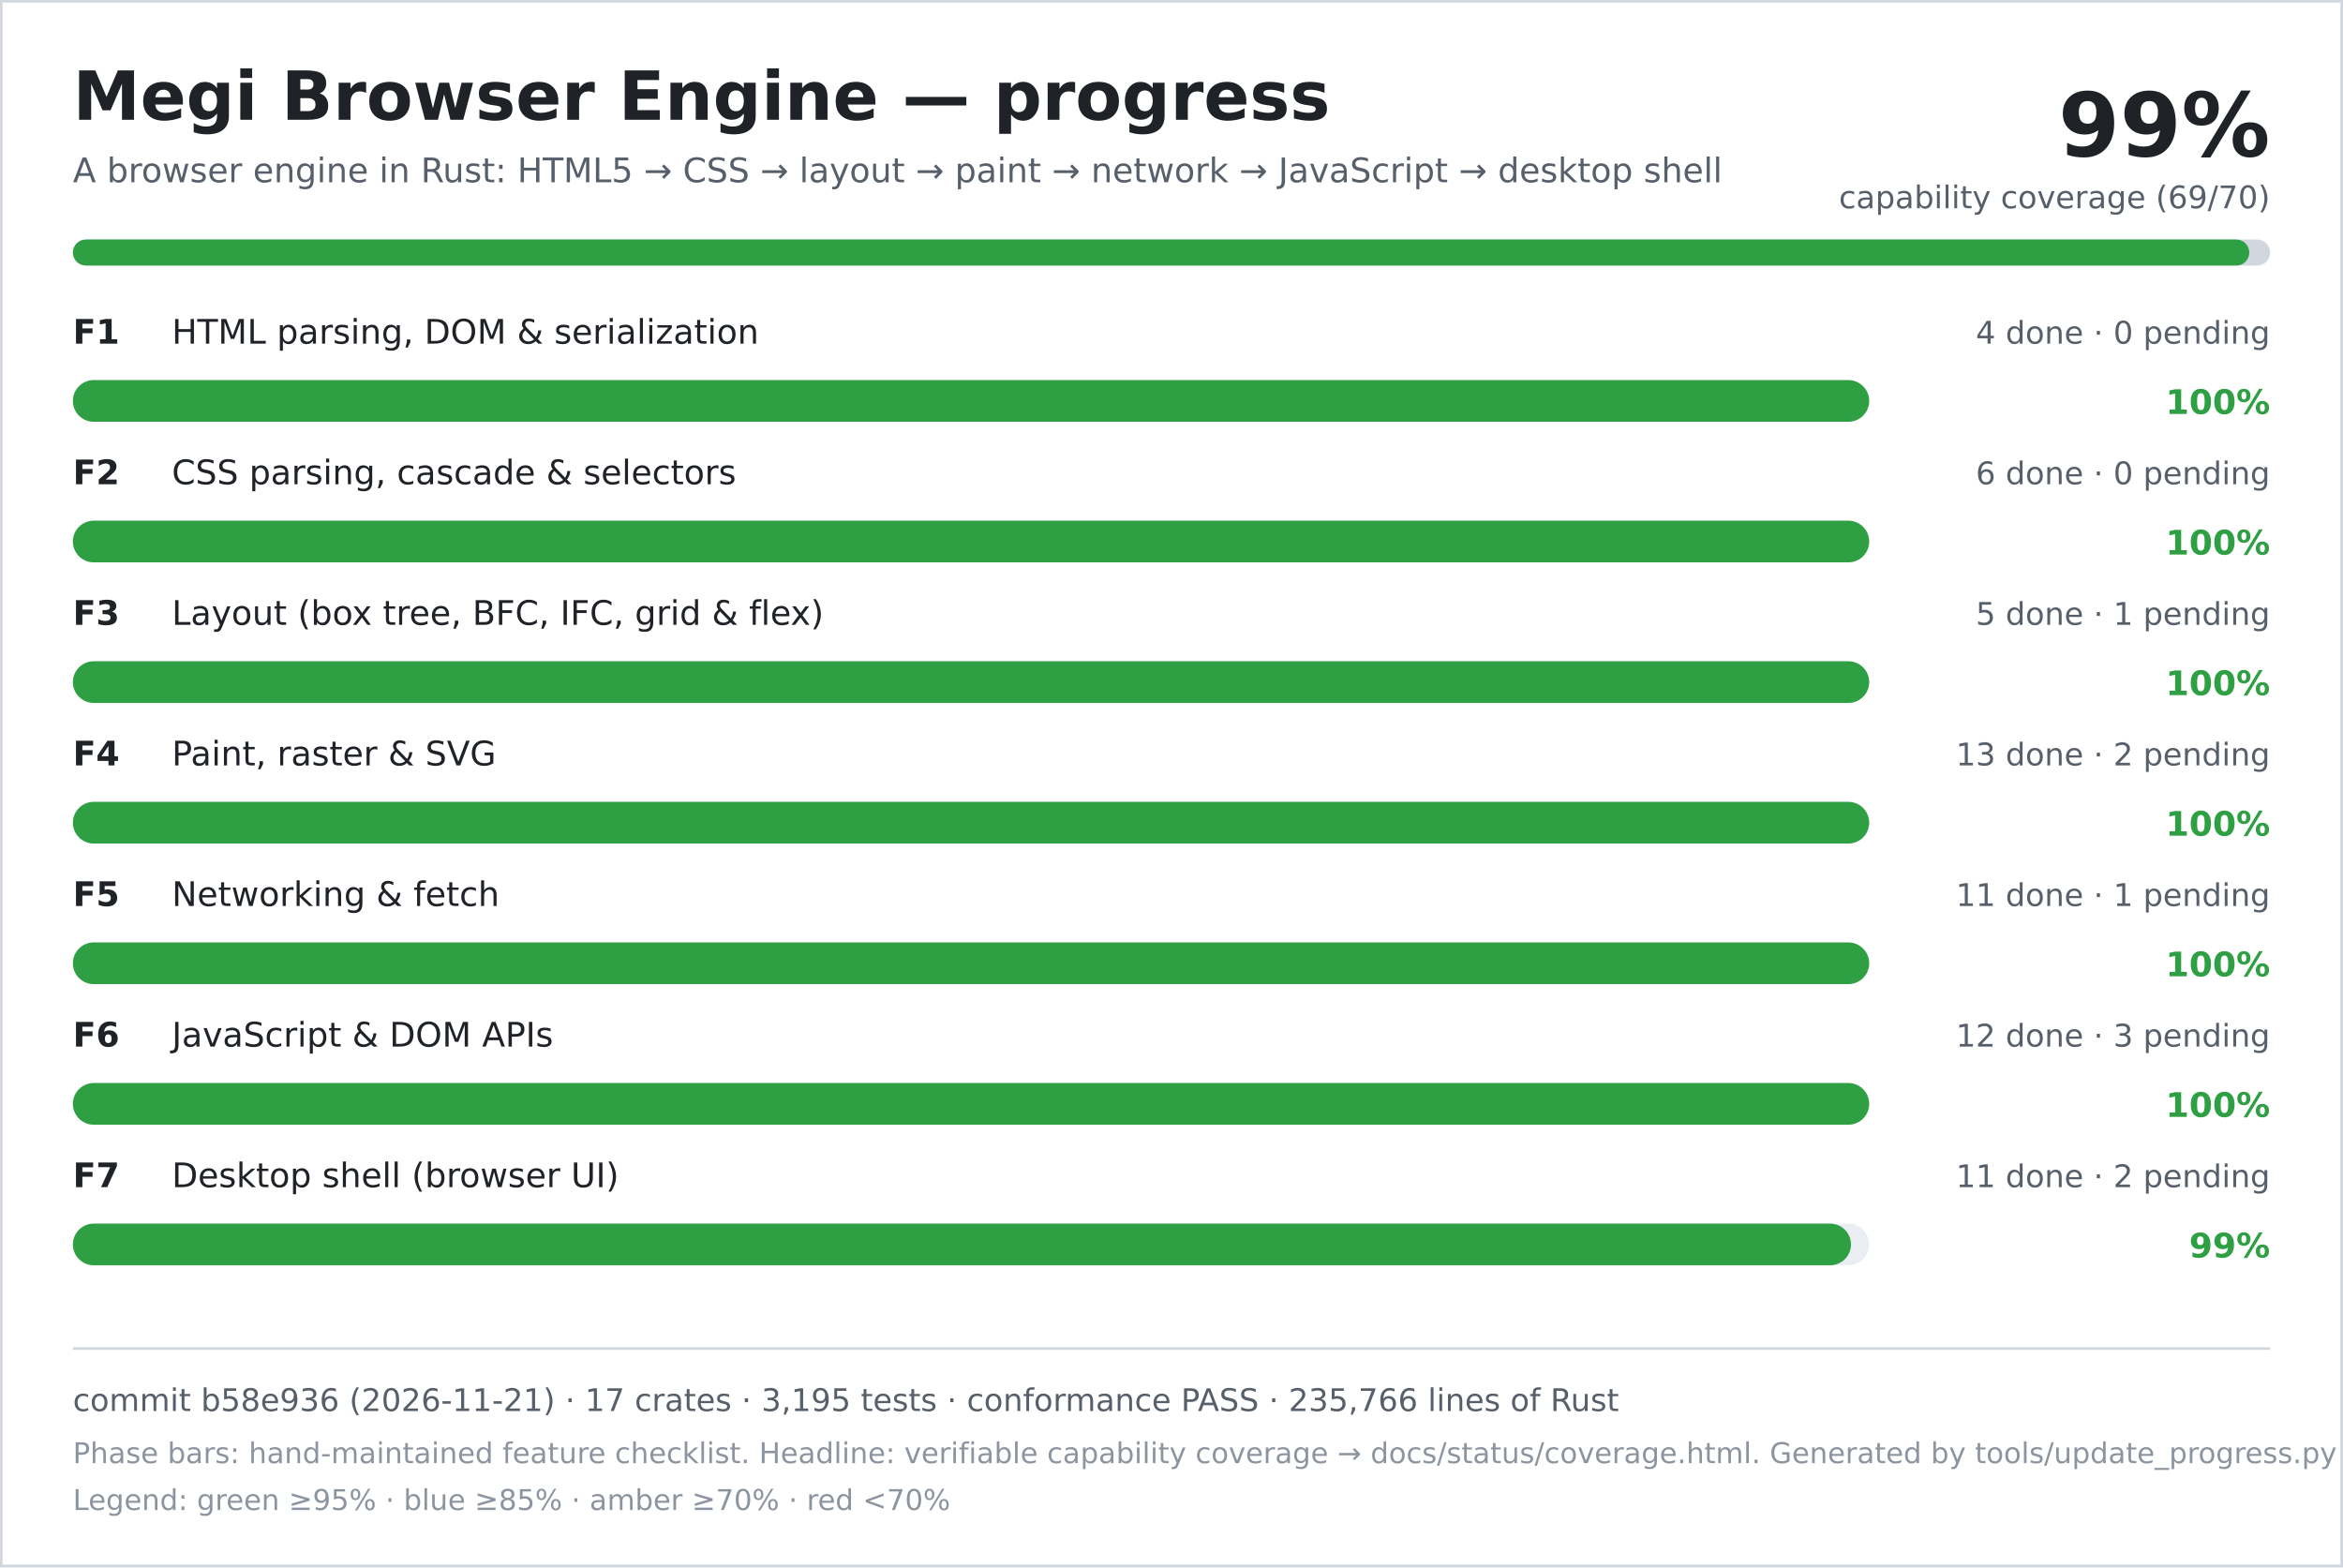
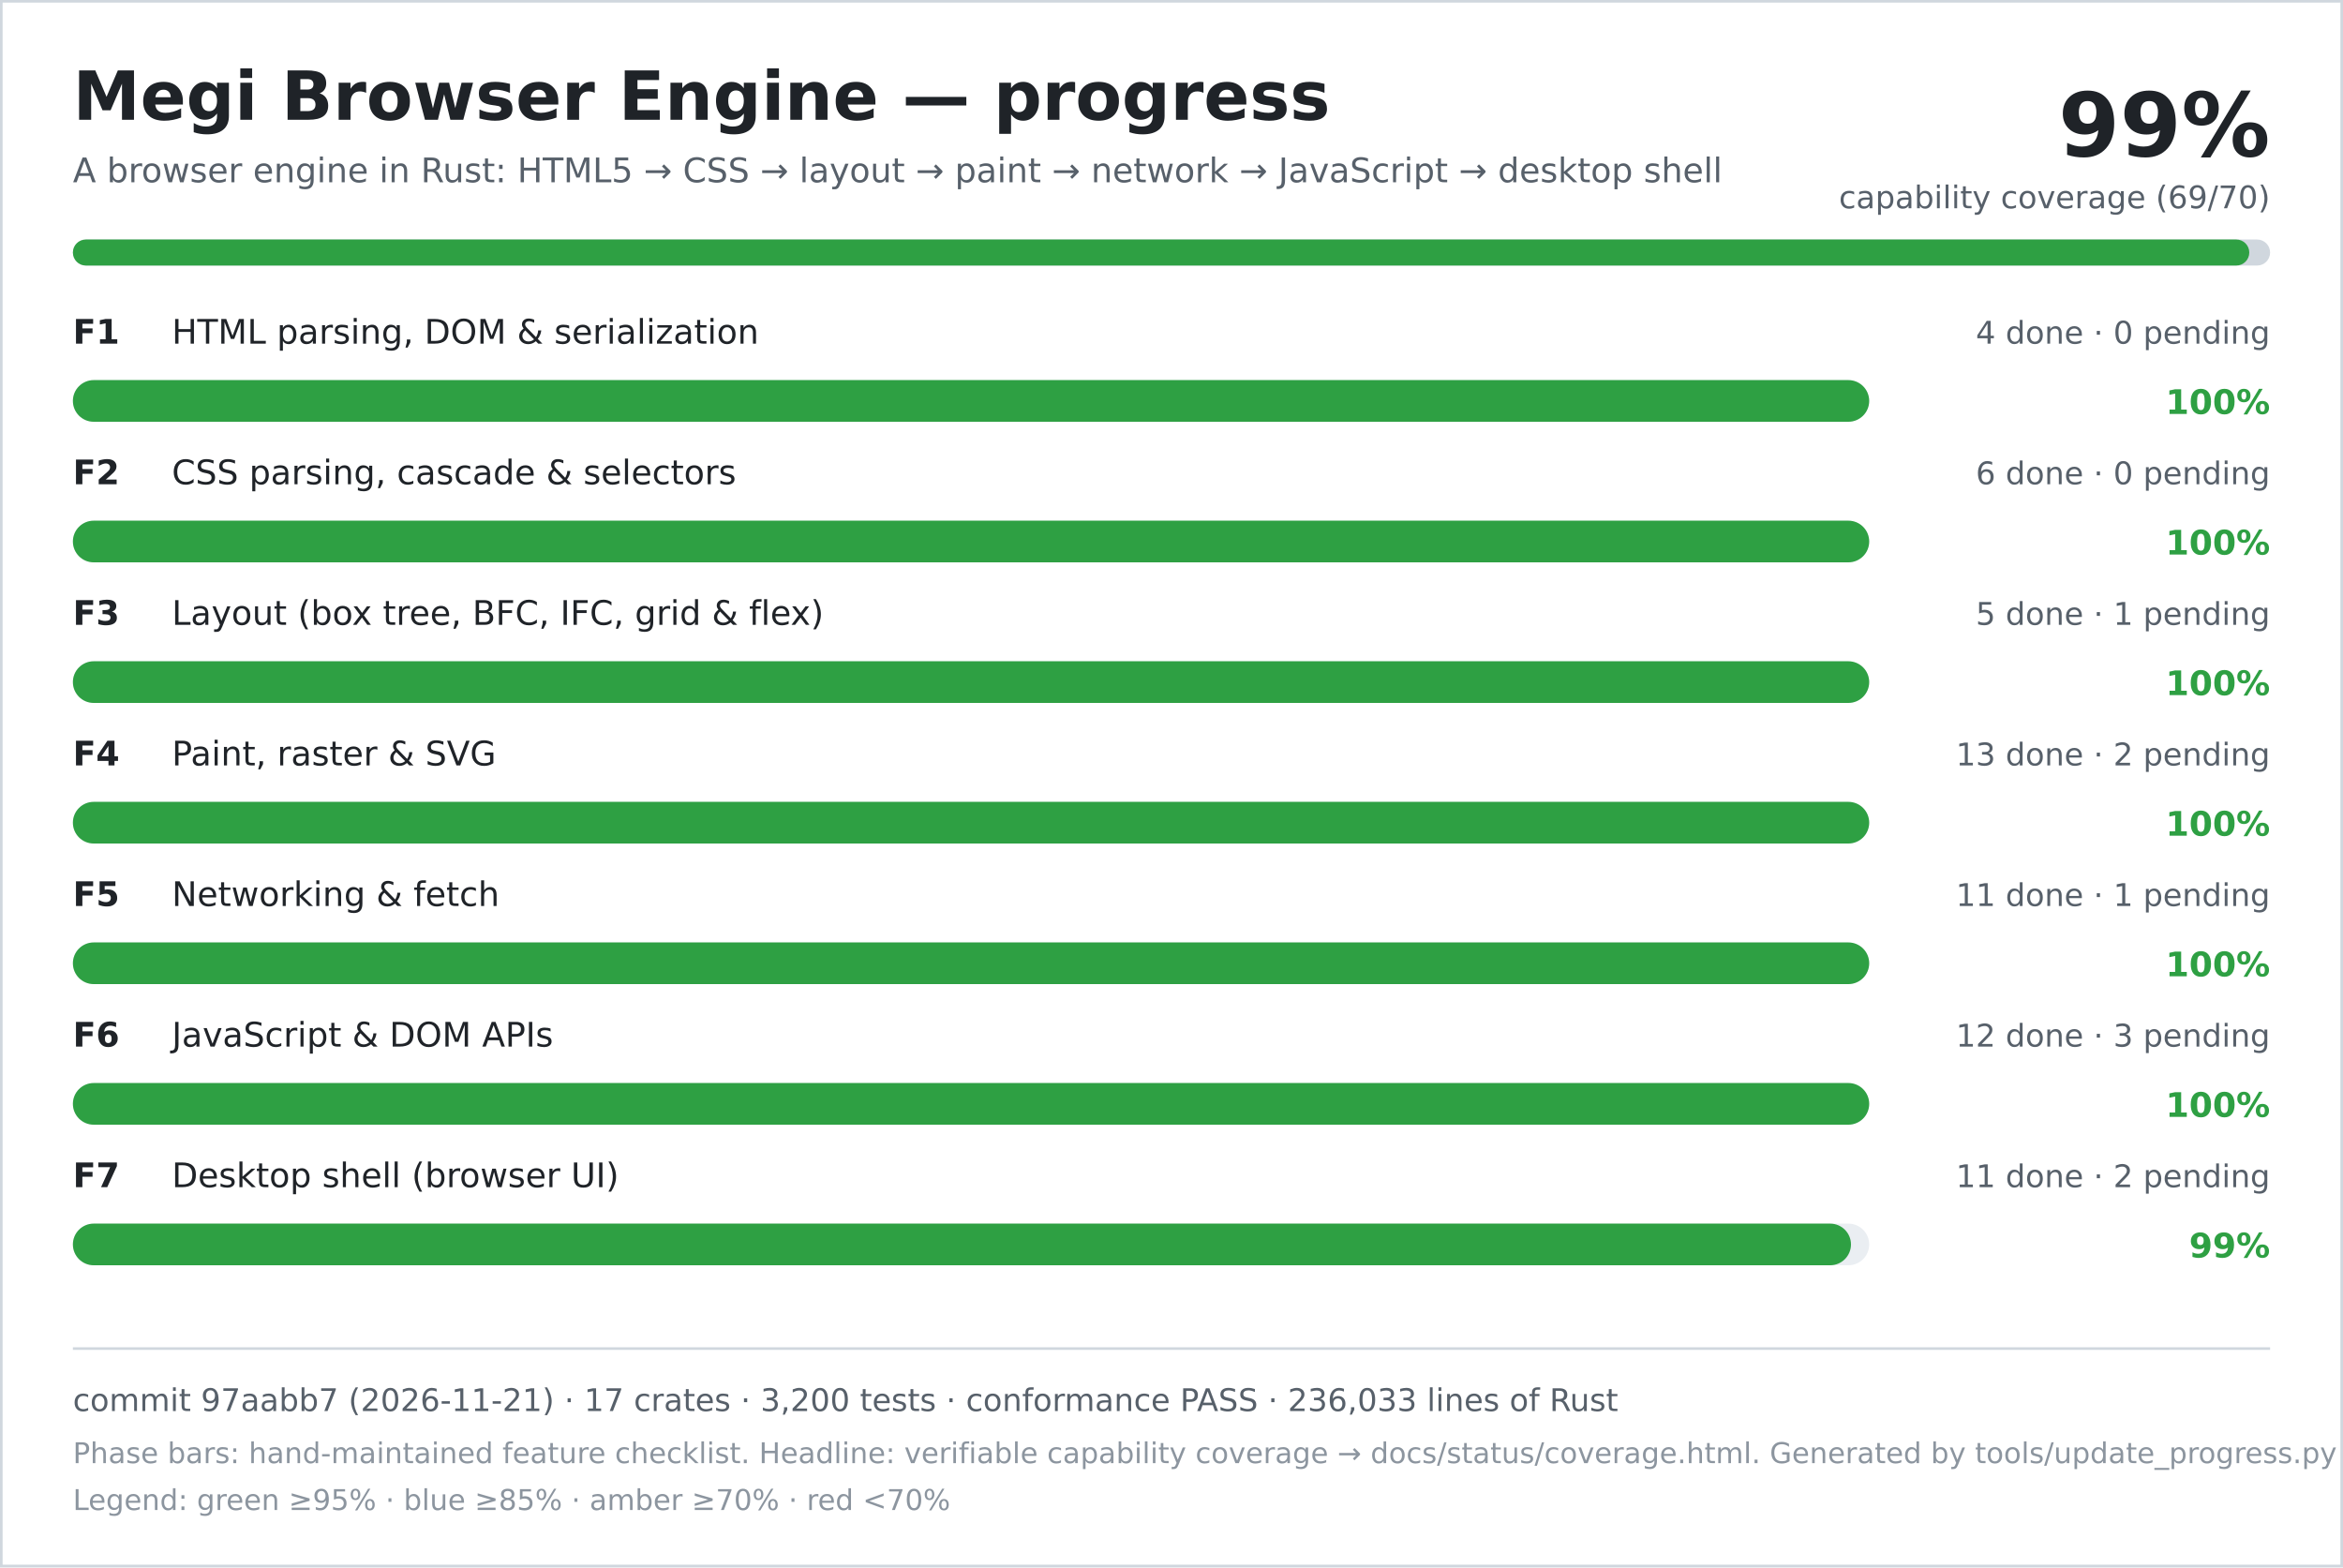
<svg xmlns="http://www.w3.org/2000/svg" width="900" height="602" viewBox="0 0 900 602" role="img" aria-labelledby="title desc">
  <rect width="900" height="602" fill="#ffffff" />
  <rect x="0.5" y="0.5" width="899" height="601" fill="none" stroke="#d0d7de" />
  <text x="28" y="46" font-family="DejaVu Sans, Verdana, sans-serif" font-size="26" font-weight="700" fill="#1f2328">Megi Browser Engine — progress</text>
  <text x="28" y="70" font-family="DejaVu Sans, Verdana, sans-serif" font-size="13" fill="#57606a">A browser engine in Rust: HTML5 → CSS → layout → paint → network → JavaScript → desktop shell</text>
  <text x="872" y="60" text-anchor="end" font-family="DejaVu Sans, Verdana, sans-serif" font-size="34" font-weight="700" fill="#1f2328">99%</text>
  <text x="872" y="80" text-anchor="end" font-family="DejaVu Sans, Verdana, sans-serif" font-size="12" fill="#57606a">capability coverage (69/70)</text>
  <rect x="28" y="92" width="844" height="10" rx="5" fill="#d0d7de" />
  <rect x="28" y="92" width="836" height="10" rx="5" fill="#2ea043" />
  <text x="28" y="132" font-family="DejaVu Sans, Verdana, sans-serif" font-size="13" font-weight="700" fill="#1f2328">F1</text>
  <text x="66" y="132" font-family="DejaVu Sans, Verdana, sans-serif" font-size="13" fill="#1f2328">HTML parsing, DOM &amp; serialization</text>
  <text x="872" y="132" text-anchor="end" font-family="DejaVu Sans, Verdana, sans-serif" font-size="12" fill="#57606a">4 done · 0 pending</text>
  <rect x="28" y="146" width="690" height="16" rx="8" fill="#eaeef2" />
  <rect x="28" y="146" width="690" height="16" rx="8" fill="#2ea043" />
  <text x="872" y="159" text-anchor="end" font-family="DejaVu Sans, Verdana, sans-serif" font-size="13" font-weight="700" fill="#2ea043">100%</text>
  <text x="28" y="186" font-family="DejaVu Sans, Verdana, sans-serif" font-size="13" font-weight="700" fill="#1f2328">F2</text>
  <text x="66" y="186" font-family="DejaVu Sans, Verdana, sans-serif" font-size="13" fill="#1f2328">CSS parsing, cascade &amp; selectors</text>
  <text x="872" y="186" text-anchor="end" font-family="DejaVu Sans, Verdana, sans-serif" font-size="12" fill="#57606a">6 done · 0 pending</text>
  <rect x="28" y="200" width="690" height="16" rx="8" fill="#eaeef2" />
  <rect x="28" y="200" width="690" height="16" rx="8" fill="#2ea043" />
  <text x="872" y="213" text-anchor="end" font-family="DejaVu Sans, Verdana, sans-serif" font-size="13" font-weight="700" fill="#2ea043">100%</text>
  <text x="28" y="240" font-family="DejaVu Sans, Verdana, sans-serif" font-size="13" font-weight="700" fill="#1f2328">F3</text>
  <text x="66" y="240" font-family="DejaVu Sans, Verdana, sans-serif" font-size="13" fill="#1f2328">Layout (box tree, BFC, IFC, grid &amp; flex)</text>
  <text x="872" y="240" text-anchor="end" font-family="DejaVu Sans, Verdana, sans-serif" font-size="12" fill="#57606a">5 done · 1 pending</text>
  <rect x="28" y="254" width="690" height="16" rx="8" fill="#eaeef2" />
  <rect x="28" y="254" width="690" height="16" rx="8" fill="#2ea043" />
  <text x="872" y="267" text-anchor="end" font-family="DejaVu Sans, Verdana, sans-serif" font-size="13" font-weight="700" fill="#2ea043">100%</text>
  <text x="28" y="294" font-family="DejaVu Sans, Verdana, sans-serif" font-size="13" font-weight="700" fill="#1f2328">F4</text>
  <text x="66" y="294" font-family="DejaVu Sans, Verdana, sans-serif" font-size="13" fill="#1f2328">Paint, raster &amp; SVG</text>
  <text x="872" y="294" text-anchor="end" font-family="DejaVu Sans, Verdana, sans-serif" font-size="12" fill="#57606a">13 done · 2 pending</text>
  <rect x="28" y="308" width="690" height="16" rx="8" fill="#eaeef2" />
  <rect x="28" y="308" width="690" height="16" rx="8" fill="#2ea043" />
  <text x="872" y="321" text-anchor="end" font-family="DejaVu Sans, Verdana, sans-serif" font-size="13" font-weight="700" fill="#2ea043">100%</text>
  <text x="28" y="348" font-family="DejaVu Sans, Verdana, sans-serif" font-size="13" font-weight="700" fill="#1f2328">F5</text>
  <text x="66" y="348" font-family="DejaVu Sans, Verdana, sans-serif" font-size="13" fill="#1f2328">Networking &amp; fetch</text>
  <text x="872" y="348" text-anchor="end" font-family="DejaVu Sans, Verdana, sans-serif" font-size="12" fill="#57606a">11 done · 1 pending</text>
  <rect x="28" y="362" width="690" height="16" rx="8" fill="#eaeef2" />
  <rect x="28" y="362" width="690" height="16" rx="8" fill="#2ea043" />
  <text x="872" y="375" text-anchor="end" font-family="DejaVu Sans, Verdana, sans-serif" font-size="13" font-weight="700" fill="#2ea043">100%</text>
  <text x="28" y="402" font-family="DejaVu Sans, Verdana, sans-serif" font-size="13" font-weight="700" fill="#1f2328">F6</text>
  <text x="66" y="402" font-family="DejaVu Sans, Verdana, sans-serif" font-size="13" fill="#1f2328">JavaScript &amp; DOM APIs</text>
  <text x="872" y="402" text-anchor="end" font-family="DejaVu Sans, Verdana, sans-serif" font-size="12" fill="#57606a">12 done · 3 pending</text>
  <rect x="28" y="416" width="690" height="16" rx="8" fill="#eaeef2" />
  <rect x="28" y="416" width="690" height="16" rx="8" fill="#2ea043" />
  <text x="872" y="429" text-anchor="end" font-family="DejaVu Sans, Verdana, sans-serif" font-size="13" font-weight="700" fill="#2ea043">100%</text>
  <text x="28" y="456" font-family="DejaVu Sans, Verdana, sans-serif" font-size="13" font-weight="700" fill="#1f2328">F7</text>
  <text x="66" y="456" font-family="DejaVu Sans, Verdana, sans-serif" font-size="13" fill="#1f2328">Desktop shell (browser UI)</text>
  <text x="872" y="456" text-anchor="end" font-family="DejaVu Sans, Verdana, sans-serif" font-size="12" fill="#57606a">11 done · 2 pending</text>
  <rect x="28" y="470" width="690" height="16" rx="8" fill="#eaeef2" />
  <rect x="28" y="470" width="683" height="16" rx="8" fill="#2ea043" />
  <text x="872" y="483" text-anchor="end" font-family="DejaVu Sans, Verdana, sans-serif" font-size="13" font-weight="700" fill="#2ea043">99%</text>
  <line x1="28" y1="518" x2="872" y2="518" stroke="#d0d7de" />
-   <text x="28" y="542" font-family="DejaVu Sans, Verdana, sans-serif" font-size="12" fill="#57606a">commit b58e936 (2026-11-21) · 17 crates · 3,195 tests · conformance PASS · 235,766 lines of Rust</text>
+   <text x="28" y="542" font-family="DejaVu Sans, Verdana, sans-serif" font-size="12" fill="#57606a">commit 97aabb7 (2026-11-21) · 17 crates · 3,200 tests · conformance PASS · 236,033 lines of Rust</text>
  <text x="28" y="562" font-family="DejaVu Sans, Verdana, sans-serif" font-size="11" fill="#8c959f">Phase bars: hand-maintained feature checklist. Headline: verifiable capability coverage → docs/status/coverage.html. Generated by tools/update_progress.py — do not edit.</text>
  <text x="28" y="580" font-family="DejaVu Sans, Verdana, sans-serif" font-size="11" fill="#8c959f">Legend: green ≥95% · blue ≥85% · amber ≥70% · red &lt;70%</text>
</svg>
